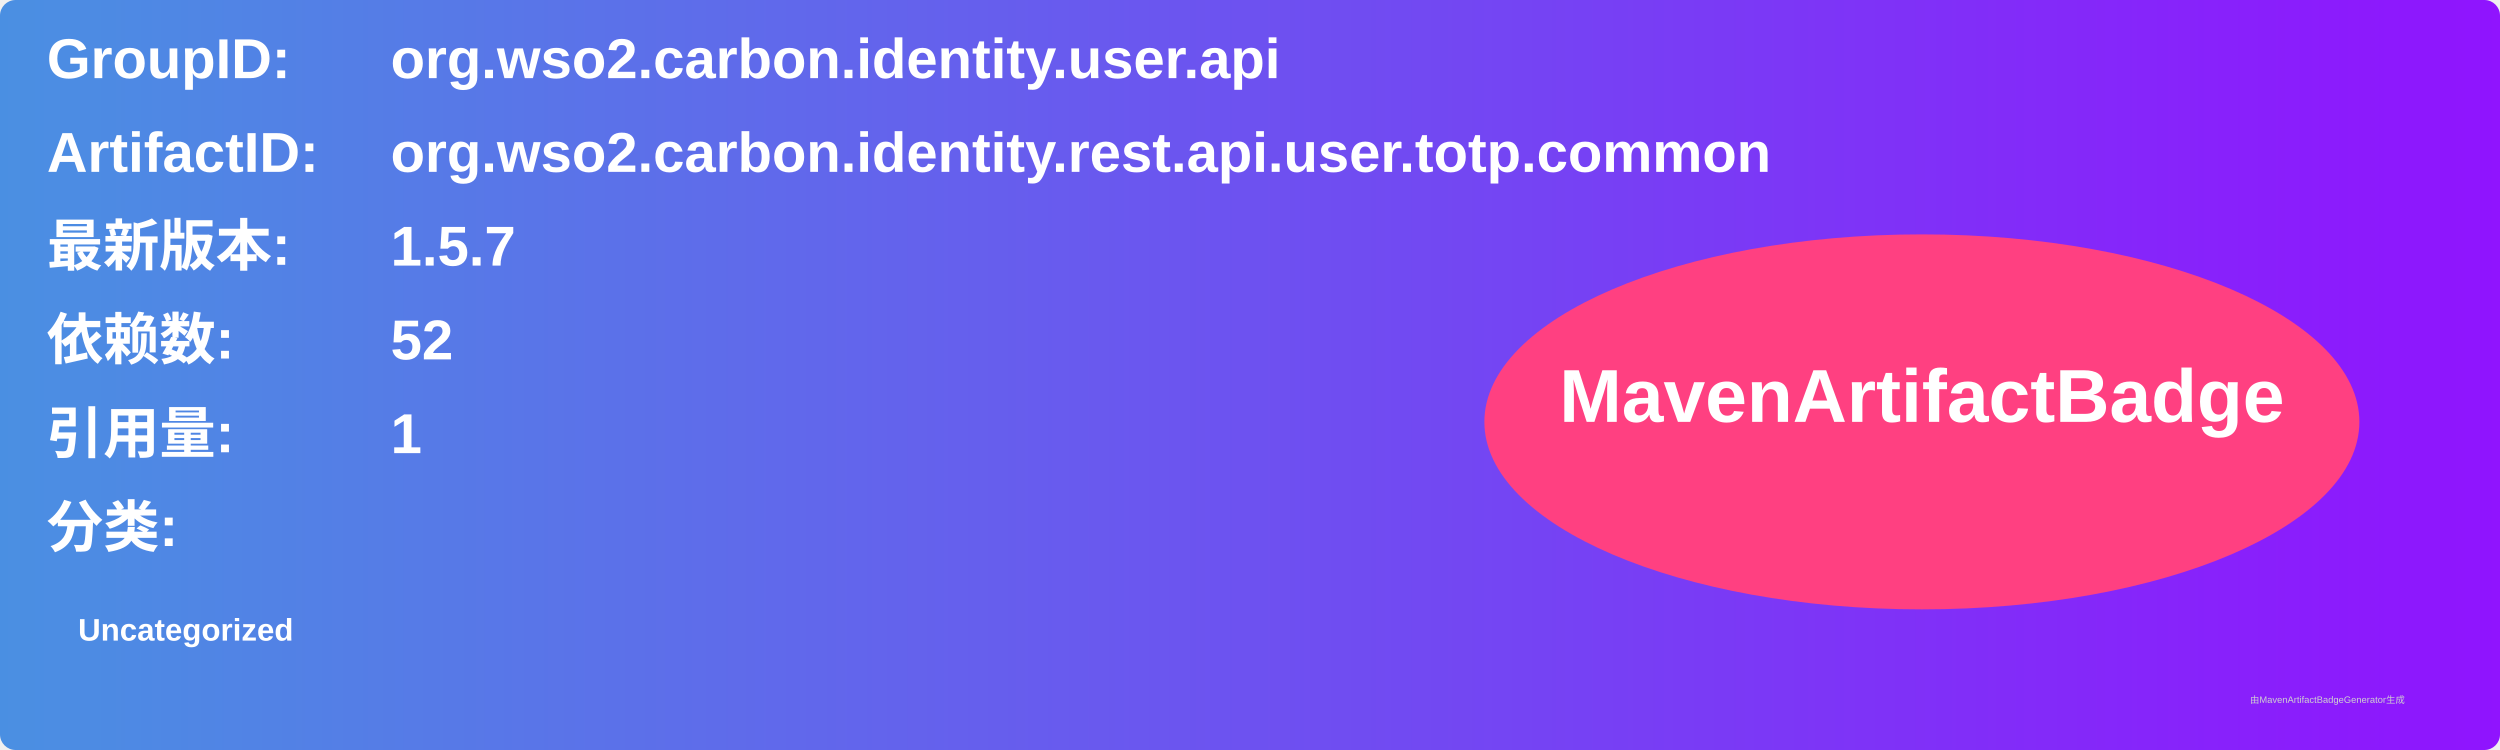
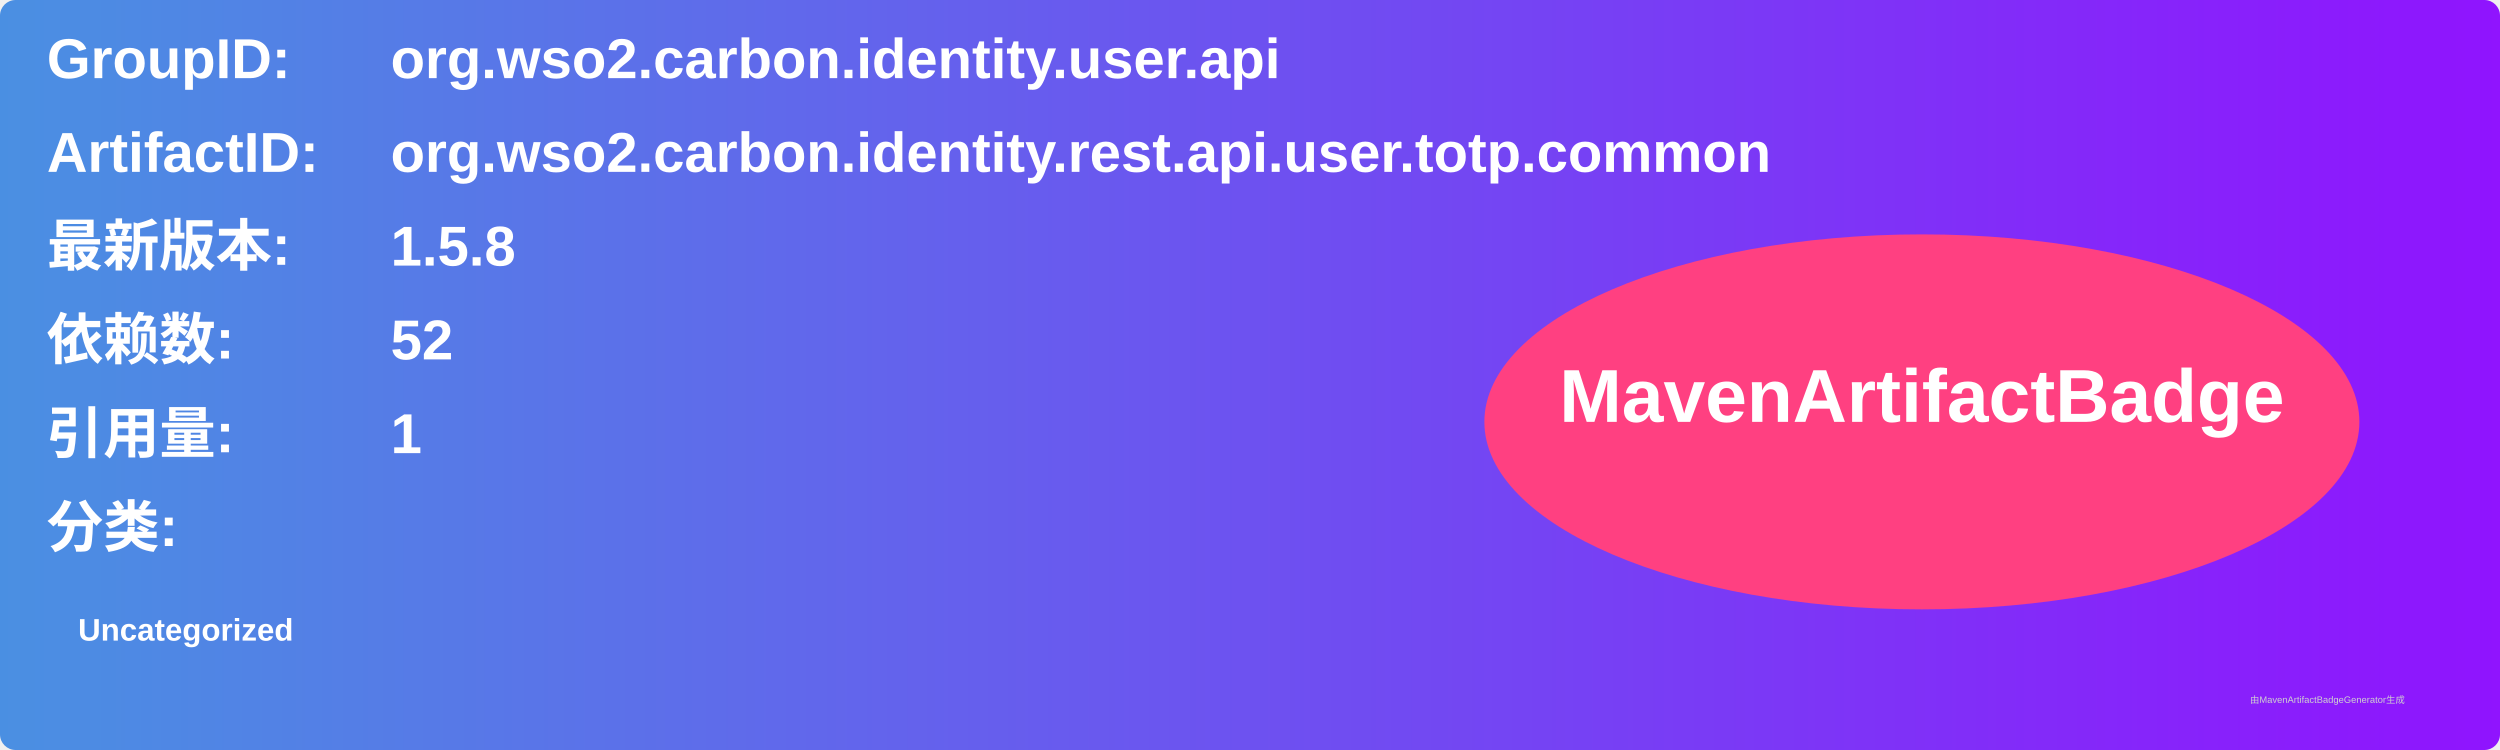
<svg xmlns="http://www.w3.org/2000/svg" width="800" height="240" viewBox="0 0 800 240">
  <linearGradient id="grad" x1="0%" y1="0%" x2="100%" y2="0%">
    <stop offset="0%" stop-color="#4a90e2" />
    <stop offset="100%" stop-color="#9013fe" />
  </linearGradient>
  <rect width="100%" height="100%" rx="5" ry="5" fill="url(#grad)" />
  <g transform="translate(15, 15)">
    <text x="0" y="10" font-family="Arial" font-size="18" fill="white" font-weight="bold" width="260">GroupID:</text>
    <text x="110" y="10" font-family="Arial" font-size="18" fill="white" font-weight="bold" width="460">org.wso2.carbon.identity.user.api</text>
    <text x="0" y="40" font-family="Arial" font-size="18" fill="white" font-weight="bold" width="260">ArtifactID:</text>
    <text x="110" y="40" font-family="Arial" font-size="18" fill="white" font-weight="bold" width="460">org.wso2.carbon.identity.rest.api.user.totp.common</text>
    <text x="0" y="70" font-family="Arial" font-size="18" fill="white" font-weight="bold">最新版本:</text>
    <text x="110" y="70" font-family="Arial" font-size="18" fill="white" font-weight="bold">
-       <tspan font-weight="bold">1.5.7</tspan>
+       <tspan font-weight="bold">1.5.8</tspan>
    </text>
    <text x="0" y="100" font-family="Arial" font-size="18" fill="white" font-weight="bold">依赖数: </text>
    <text x="110" y="100" font-family="Arial" font-size="18" fill="white">
      <tspan font-weight="bold">52</tspan>
    </text>
    <text x="0" y="130" font-family="Arial" font-size="18" fill="white" font-weight="bold">引用量: </text>
    <text x="110" y="130" font-family="Arial" font-size="18" fill="white">
      <tspan font-weight="bold">1</tspan>
    </text>
    <text x="0" y="160" font-family="Arial" font-size="18" fill="white" font-weight="bold">分类:</text>
    <text x="10" y="190" font-family="Arial" font-size="10" fill="white">
      <tspan font-weight="bold">Uncategorized</tspan>
    </text>
    <ellipse cx="600" cy="120" rx="140" ry="60" fill="#ff4081" />
    <text x="600" y="120" text-anchor="middle" font-family="Arial" font-size="24" fill="white" font-weight="bold">MavenArtifactBadge</text>
  </g>
  <text x="720" y="225" font-family="Arial" font-size="3" fill="#d0d0d0">由MavenArtifactBadgeGenerator生成</text>
</svg>
